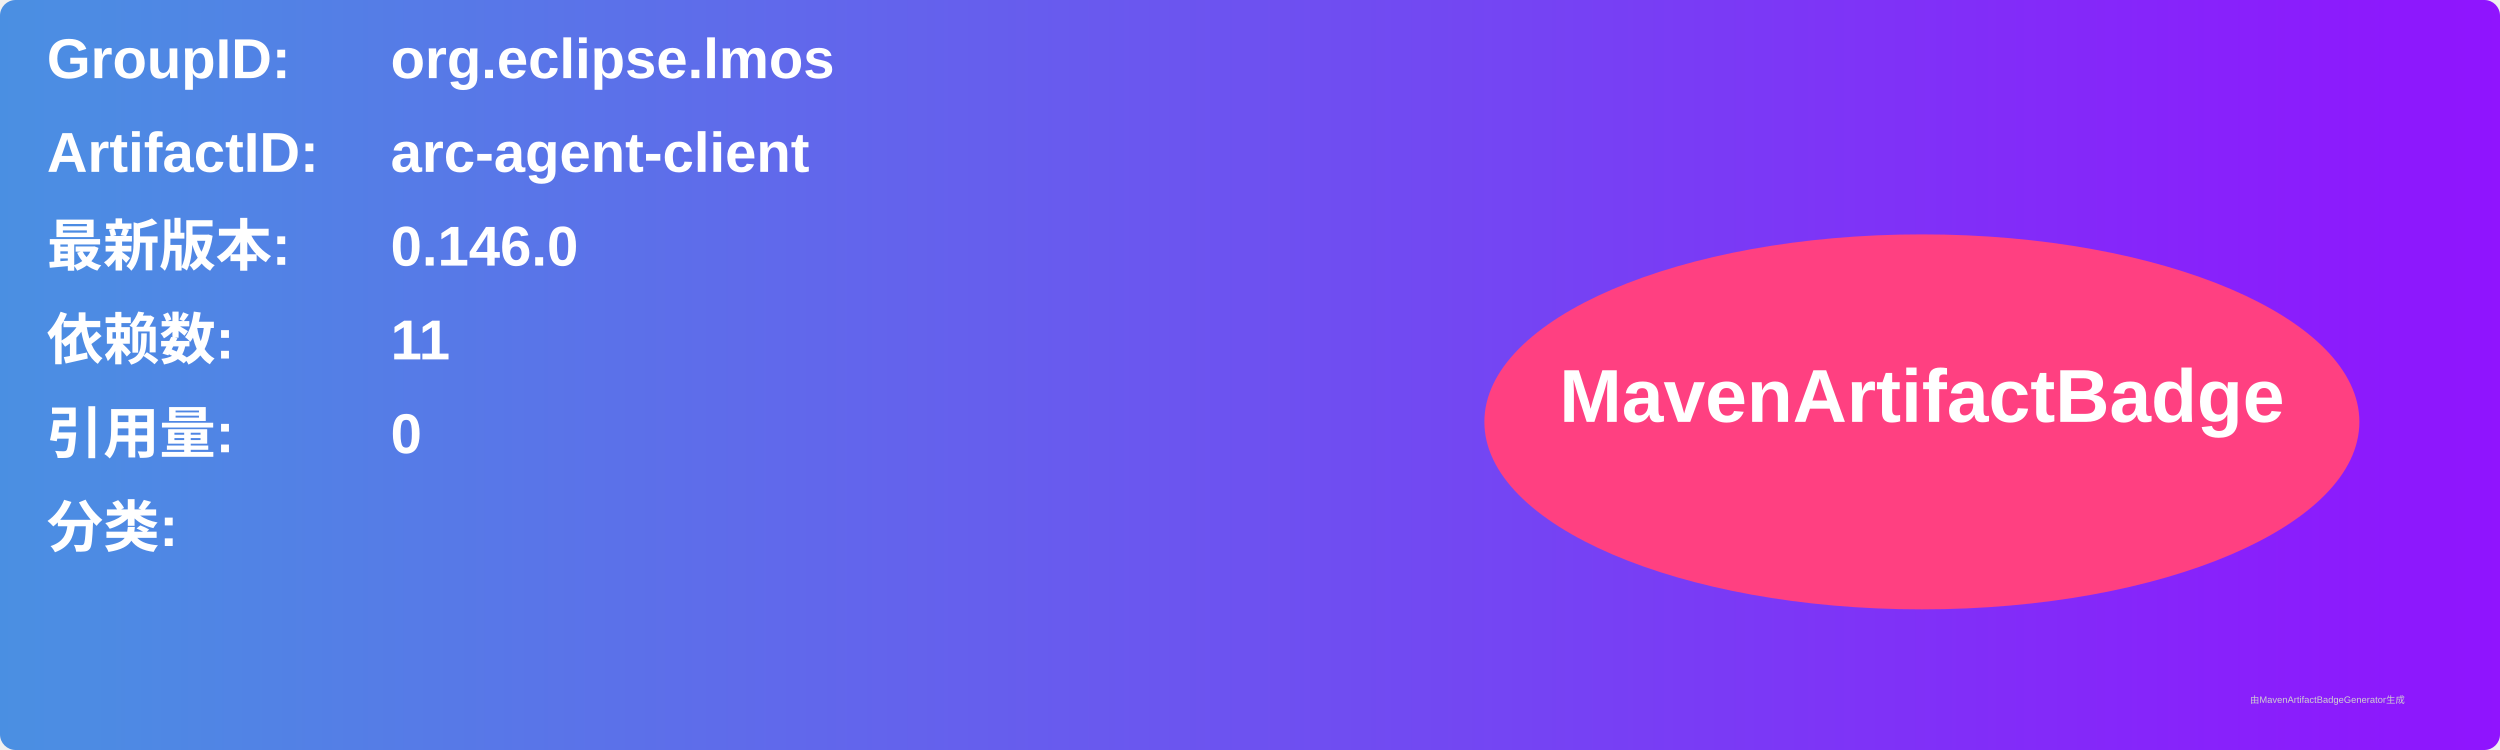
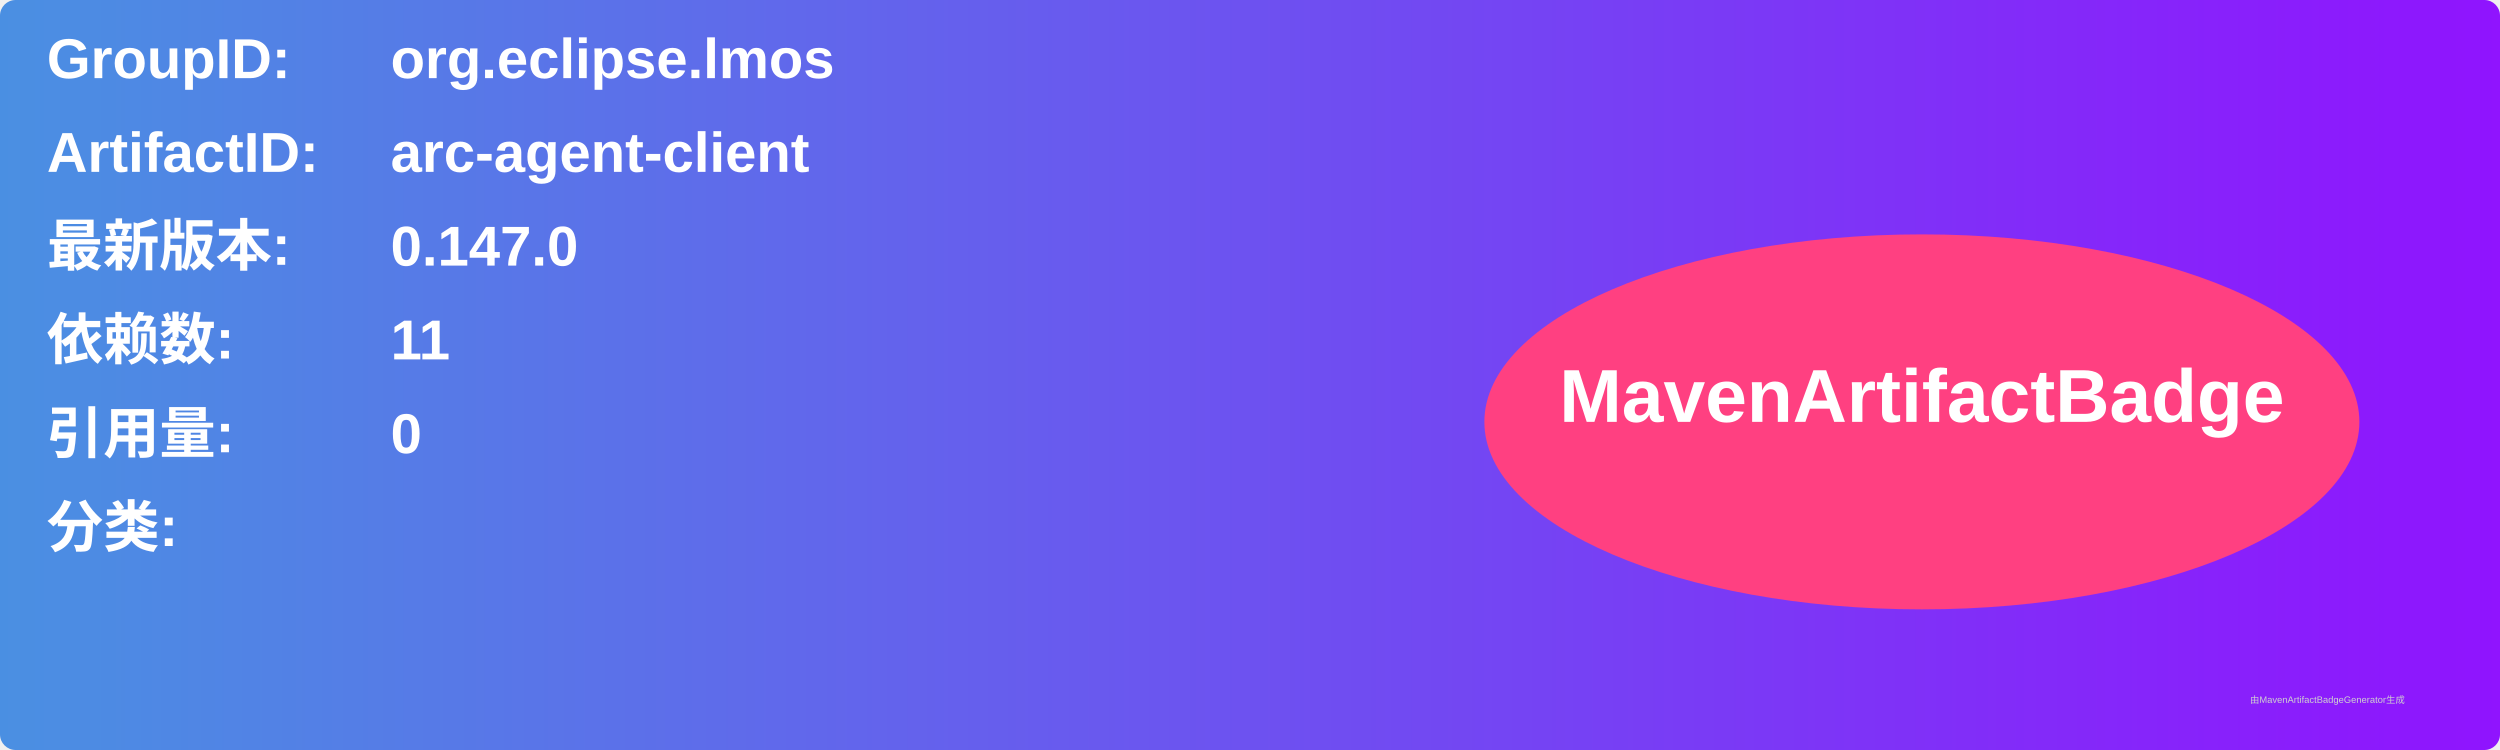
<svg xmlns="http://www.w3.org/2000/svg" width="800" height="240" viewBox="0 0 800 240">
  <linearGradient id="grad" x1="0%" y1="0%" x2="100%" y2="0%">
    <stop offset="0%" stop-color="#4a90e2" />
    <stop offset="100%" stop-color="#9013fe" />
  </linearGradient>
  <rect width="100%" height="100%" rx="5" ry="5" fill="url(#grad)" />
  <g transform="translate(15, 15)">
    <text x="0" y="10" font-family="Arial" font-size="18" fill="white" font-weight="bold" width="260">GroupID:</text>
    <text x="110" y="10" font-family="Arial" font-size="18" fill="white" font-weight="bold" width="460">org.eclipse.lmos</text>
    <text x="0" y="40" font-family="Arial" font-size="18" fill="white" font-weight="bold" width="260">ArtifactID:</text>
    <text x="110" y="40" font-family="Arial" font-size="18" fill="white" font-weight="bold" width="460">arc-agent-client</text>
    <text x="0" y="70" font-family="Arial" font-size="18" fill="white" font-weight="bold">最新版本:</text>
    <text x="110" y="70" font-family="Arial" font-size="18" fill="white" font-weight="bold">
-       <tspan font-weight="bold">0.146.0</tspan>
+       <tspan font-weight="bold">0.147.0</tspan>
    </text>
    <text x="0" y="100" font-family="Arial" font-size="18" fill="white" font-weight="bold">依赖数: </text>
    <text x="110" y="100" font-family="Arial" font-size="18" fill="white">
      <tspan font-weight="bold">11</tspan>
    </text>
    <text x="0" y="130" font-family="Arial" font-size="18" fill="white" font-weight="bold">引用量: </text>
    <text x="110" y="130" font-family="Arial" font-size="18" fill="white">
      <tspan font-weight="bold">0</tspan>
    </text>
    <text x="0" y="160" font-family="Arial" font-size="18" fill="white" font-weight="bold">分类:</text>
    <text x="10" y="190" font-family="Arial" font-size="10" fill="white">
      <tspan font-weight="bold" />
    </text>
    <ellipse cx="600" cy="120" rx="140" ry="60" fill="#ff4081" />
    <text x="600" y="120" text-anchor="middle" font-family="Arial" font-size="24" fill="white" font-weight="bold">MavenArtifactBadge</text>
  </g>
  <text x="720" y="225" font-family="Arial" font-size="3" fill="#d0d0d0">由MavenArtifactBadgeGenerator生成</text>
</svg>
